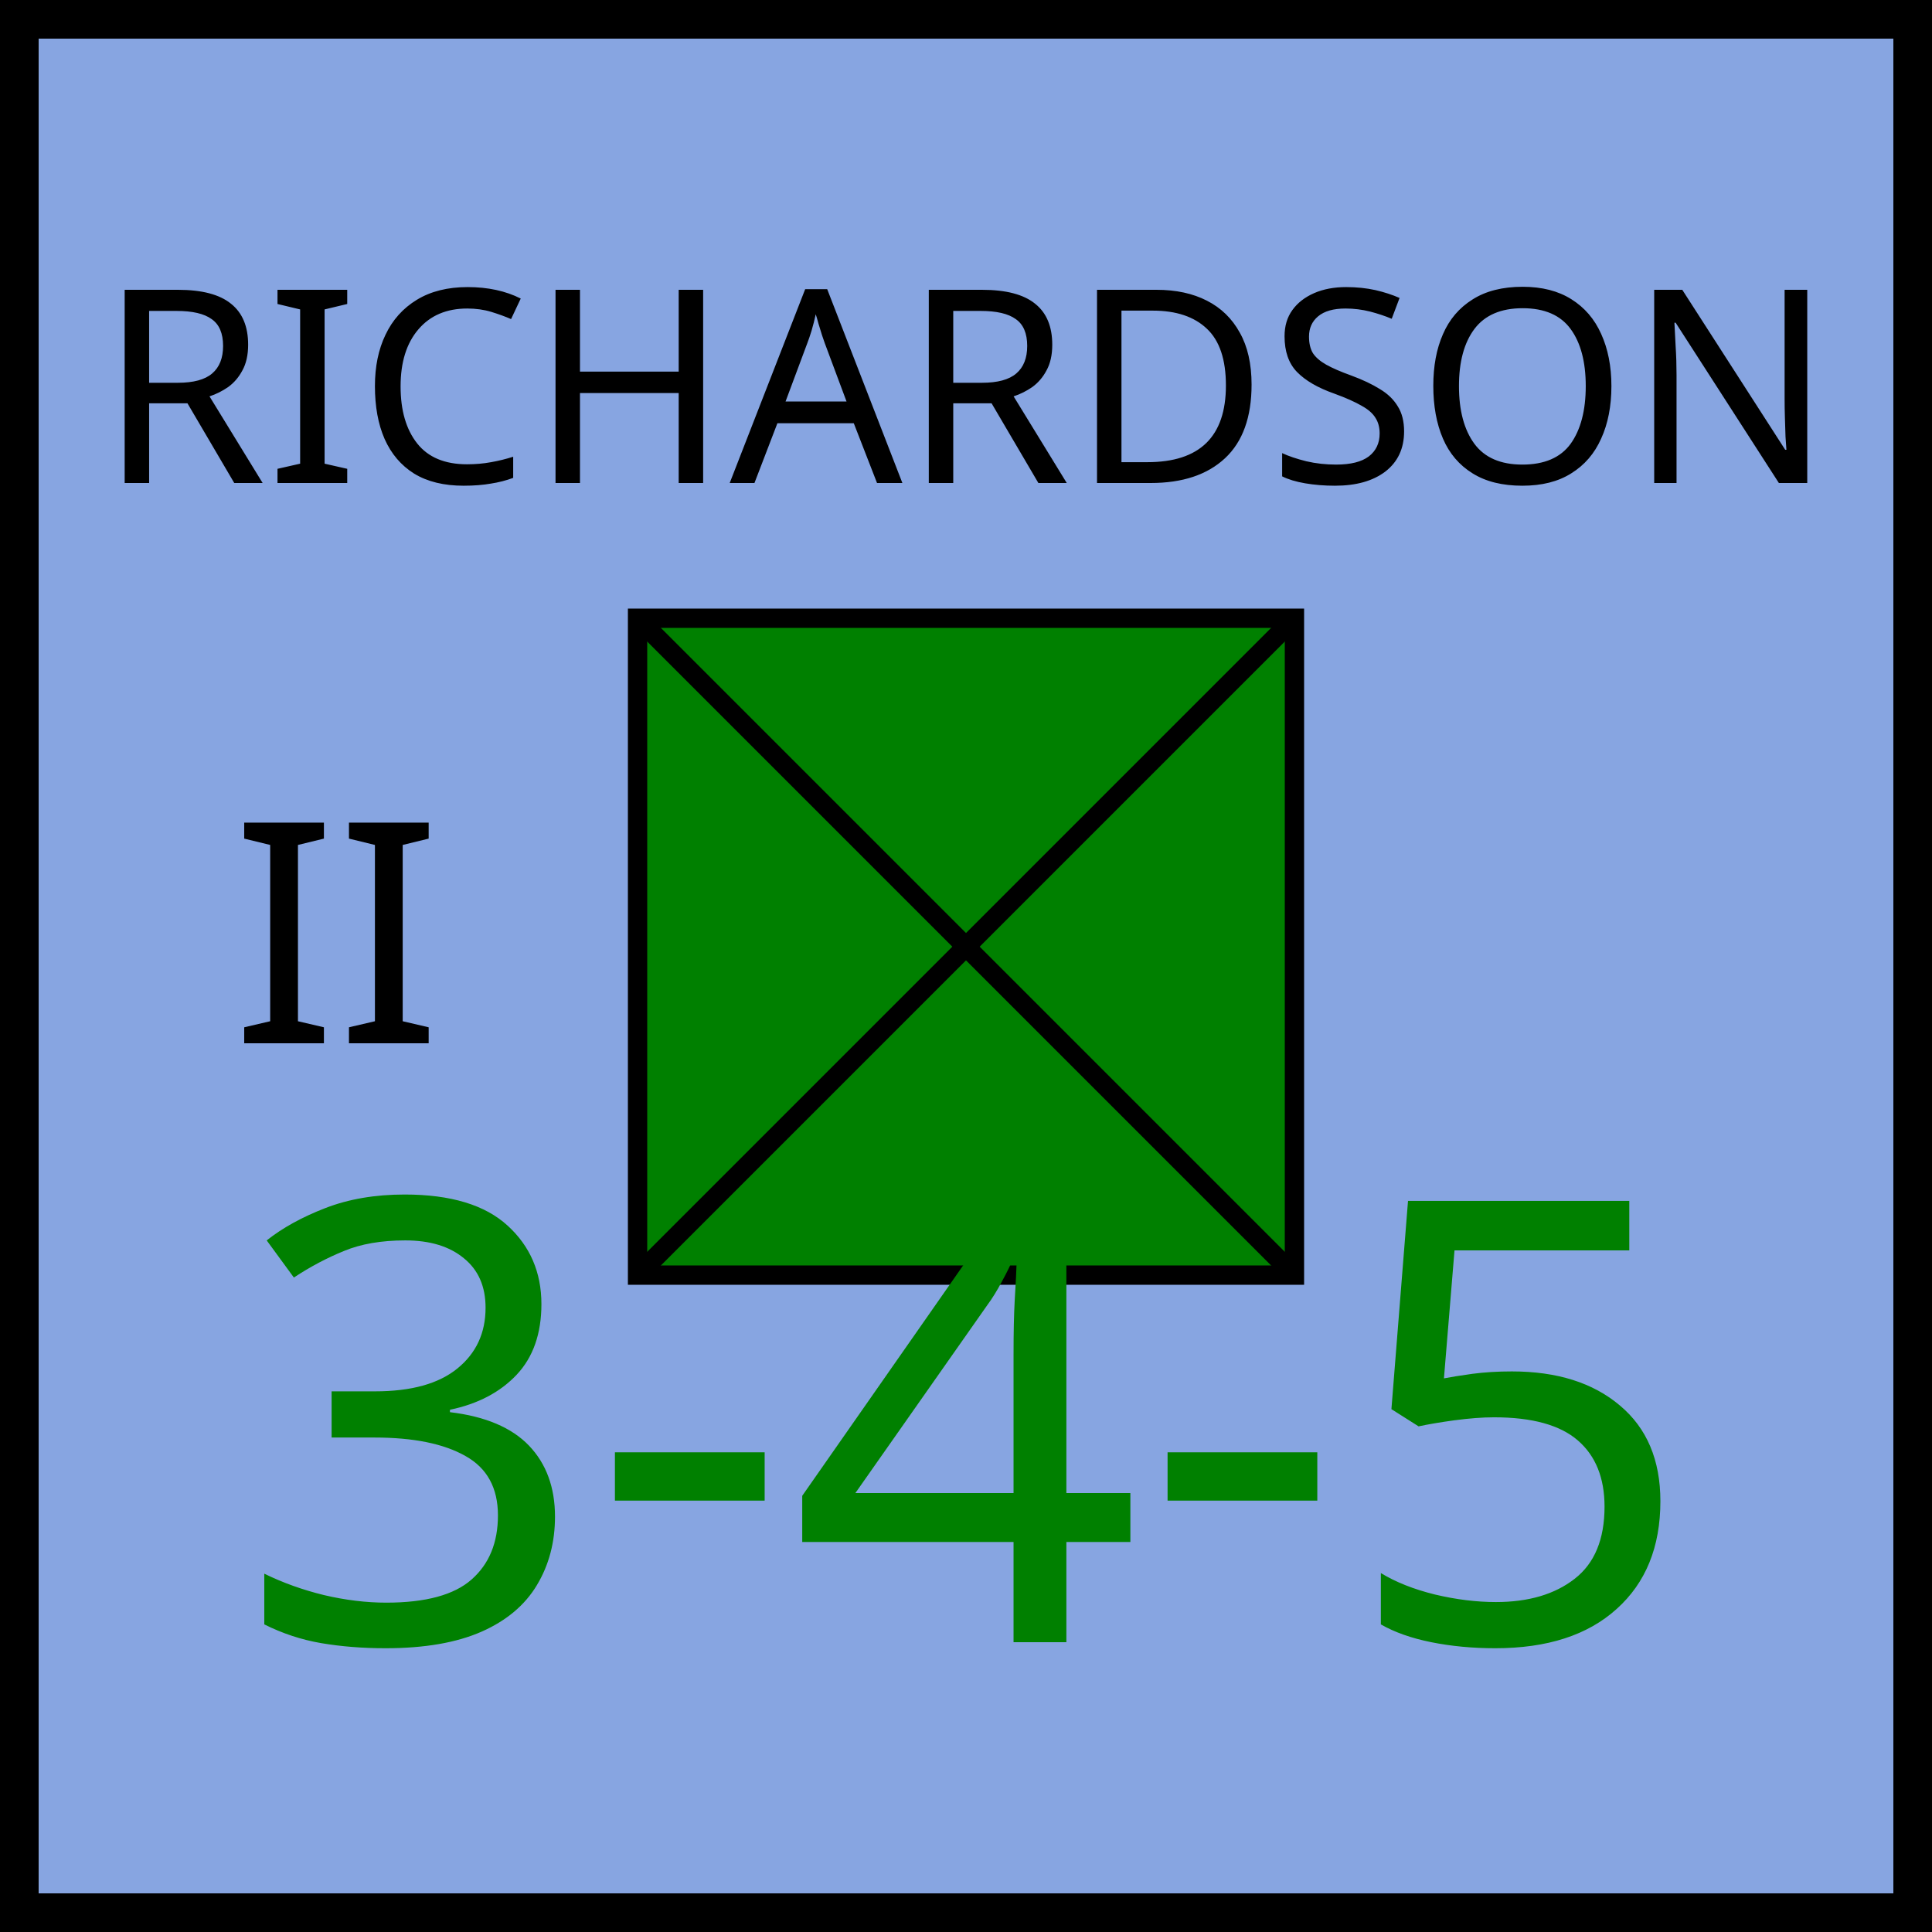
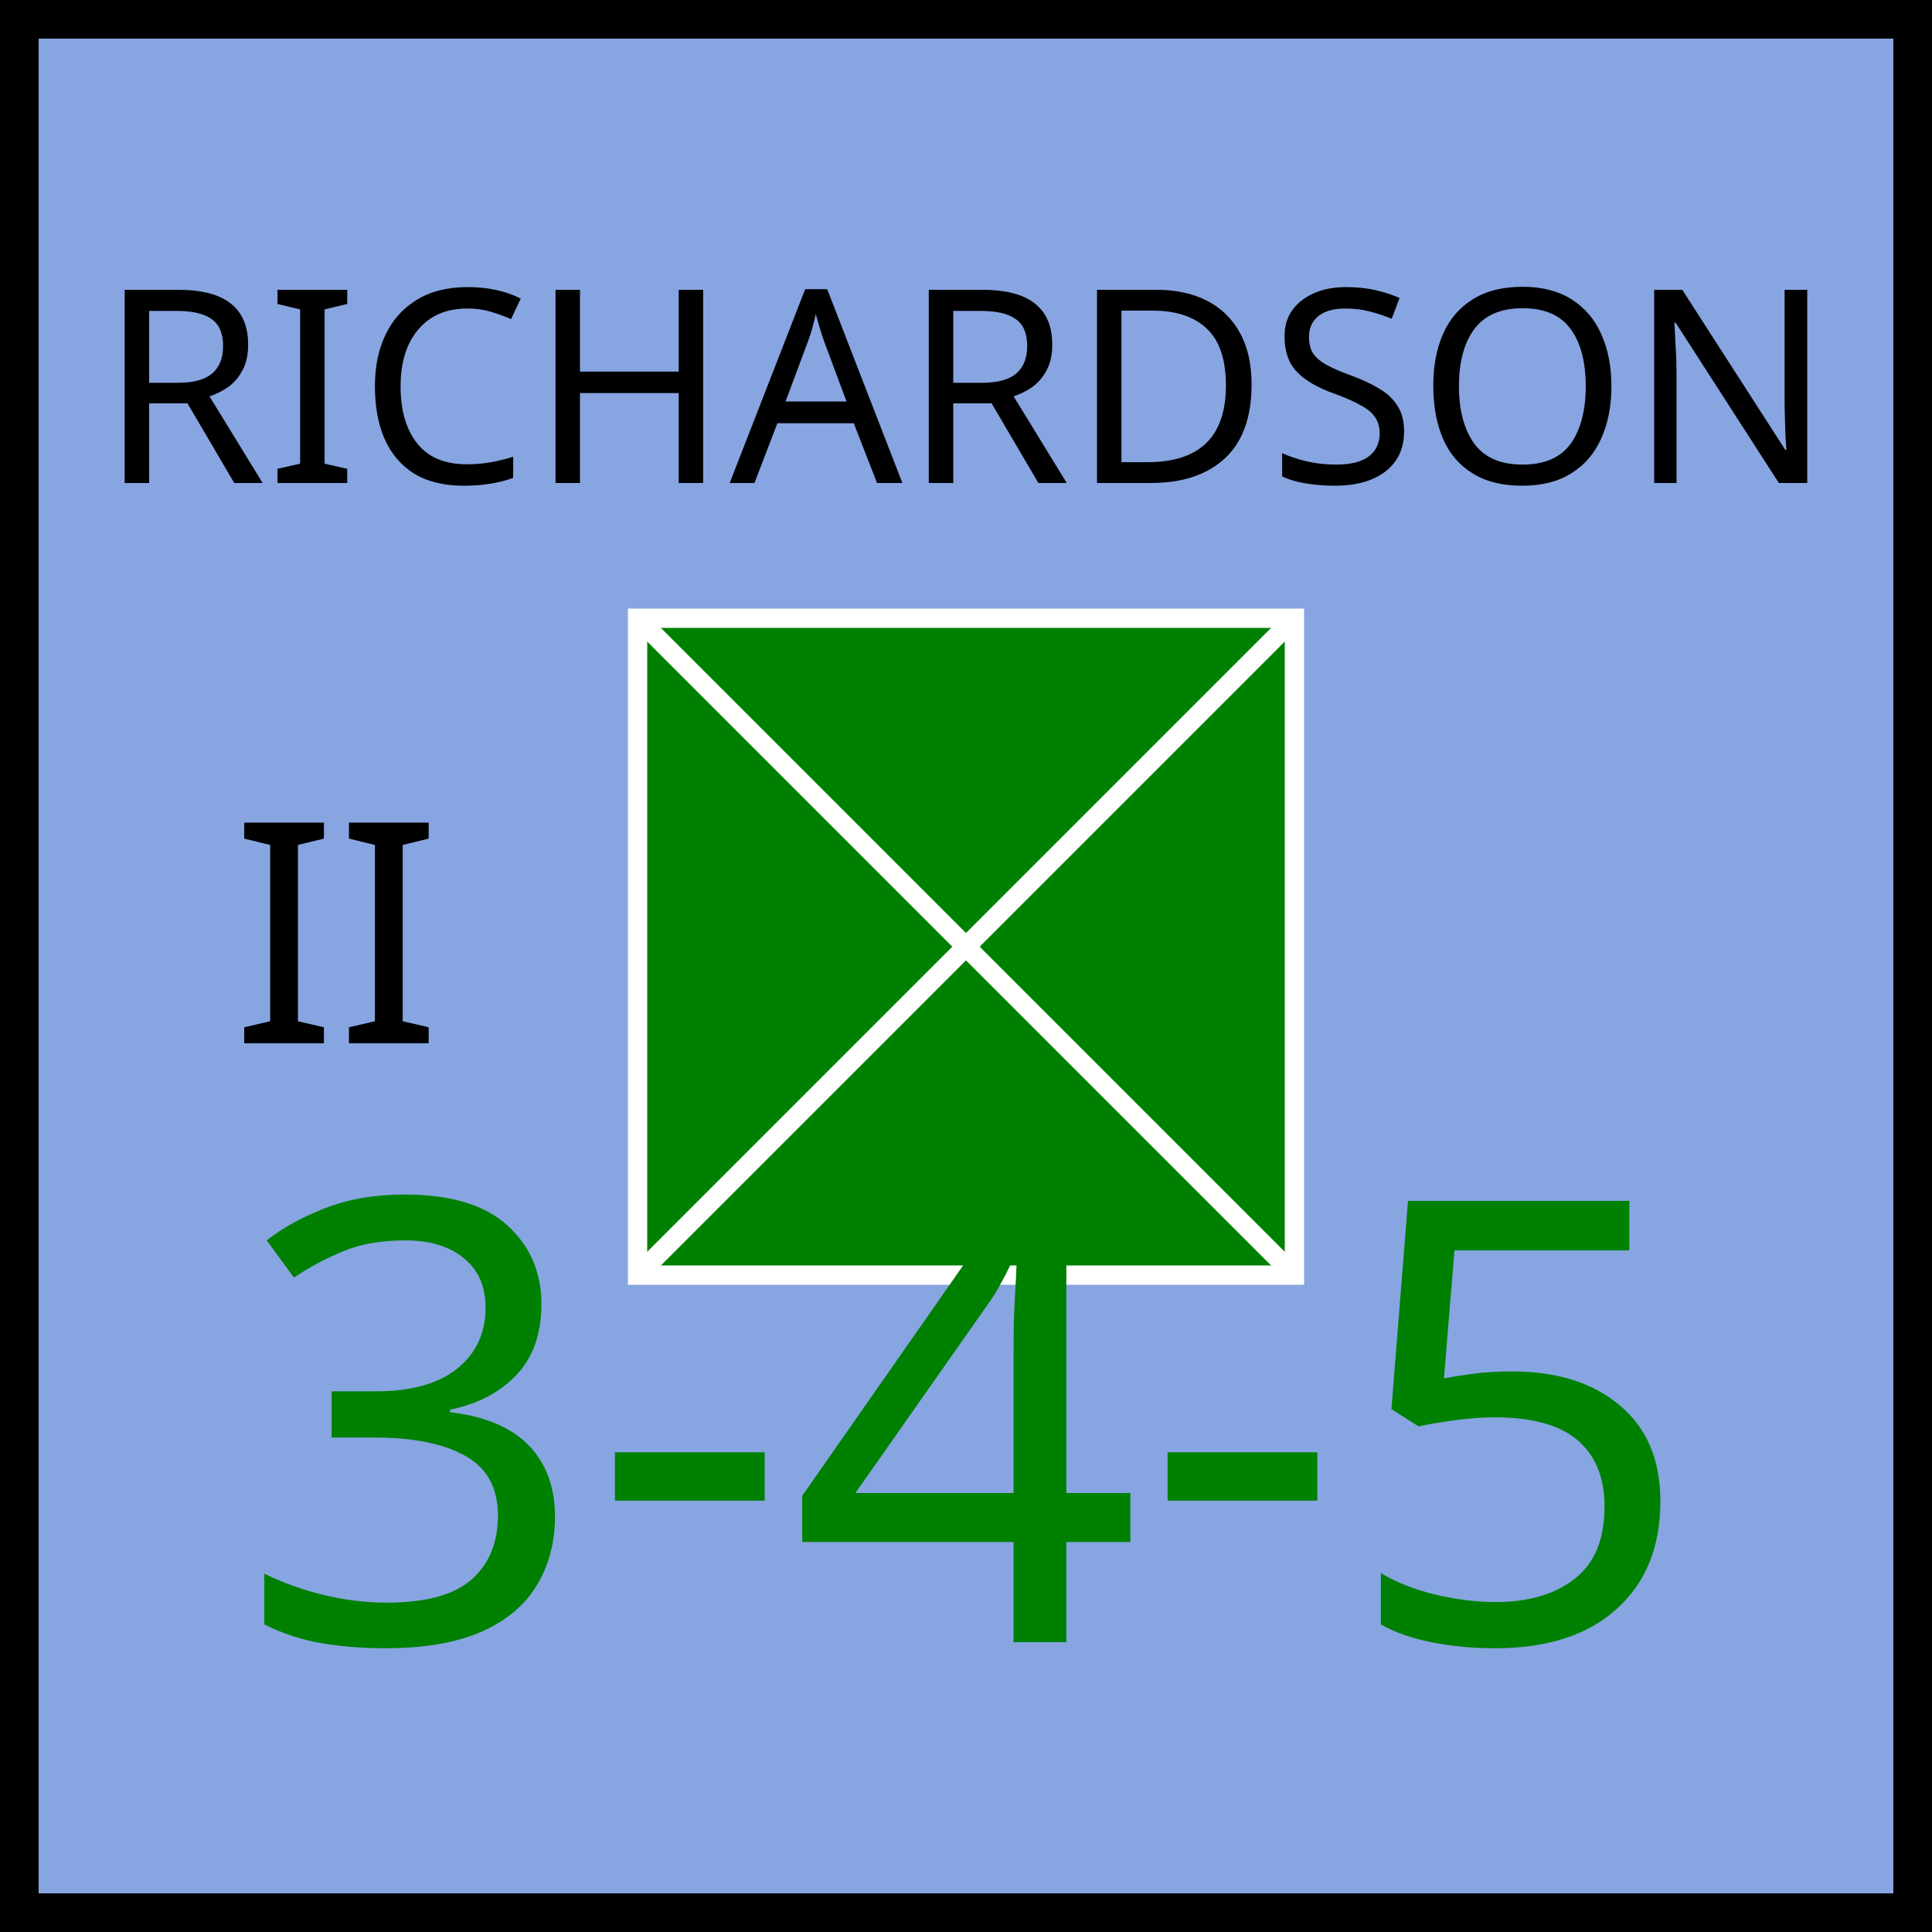
<svg xmlns="http://www.w3.org/2000/svg" xmlns:xlink="http://www.w3.org/1999/xlink" viewBox="0 0 100 100" width="100" height="100">
  <defs id="common">
    <rect id="background" width="100" height="100" fill="rgb(135,165,225)" />
    <g id="border" stroke="black" stroke-width="2">
      <line x1="0" y1="1" x2="100" y2="1" />
      <line x1="1" y1="1" x2="1" y2="100" />
      <line x1="0" y1="99" x2="100" y2="99" />
      <line x1="99" y1="1" x2="99" y2="100" />
    </g>
    <clipPath id="block">
      <use xlink:href="#background" />
    </clipPath>
  </defs>
  <g id="unit" font-family="EB Garamond">
    <use xlink:href="#background" clip-path="url(#block)" />
    <use xlink:href="#border" clip-path="url(#block)" />
    <text x="12" y="54" font-size="16" fill="black">II</text>
    <g id="symbol" text-anchor="middle">
      <text x="50" y="25" font-size="14" fill="black">RICHARDSON</text>
-       <rect x="33" y="32" width="34" height="34" fill="green" stroke="black" />
-       <line x1="33" y1="32" x2="67" y2="66" stroke="black" />
-       <line x1="33" y1="66" x2="67" y2="32" stroke="black" />
+       <rect x="33" y="32" width="34" height="34" fill="green" stroke="white" />
+       <line x1="33" y1="32" x2="67" y2="66" stroke="white" />
+       <line x1="33" y1="66" x2="67" y2="32" stroke="white" />
    </g>
    <g id="stats" text-anchor="middle" font-size="32">
      <text x="50" y="85" fill="green">3-4-5</text>
    </g>
  </g>
</svg>
